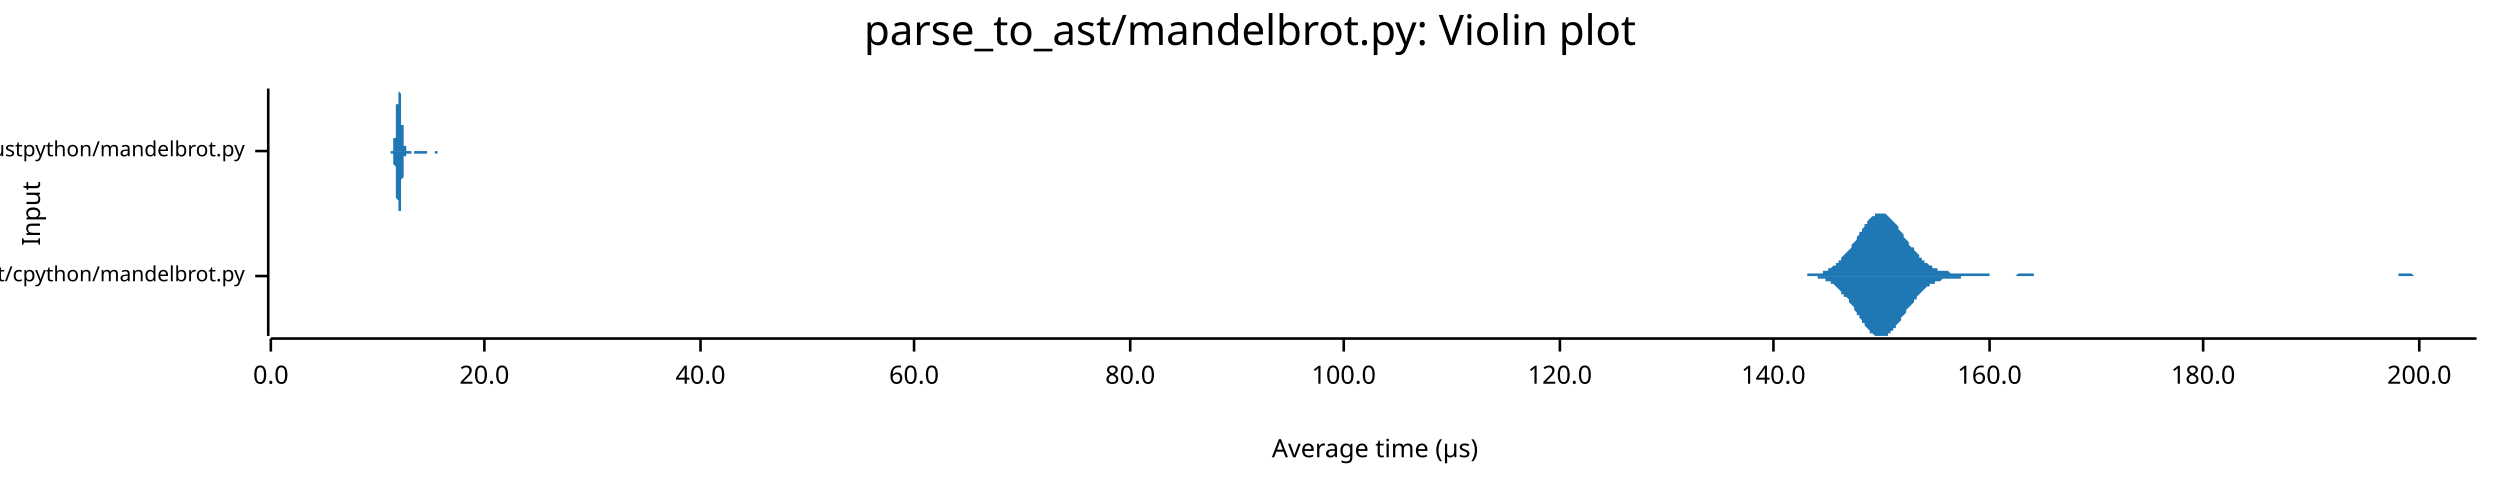
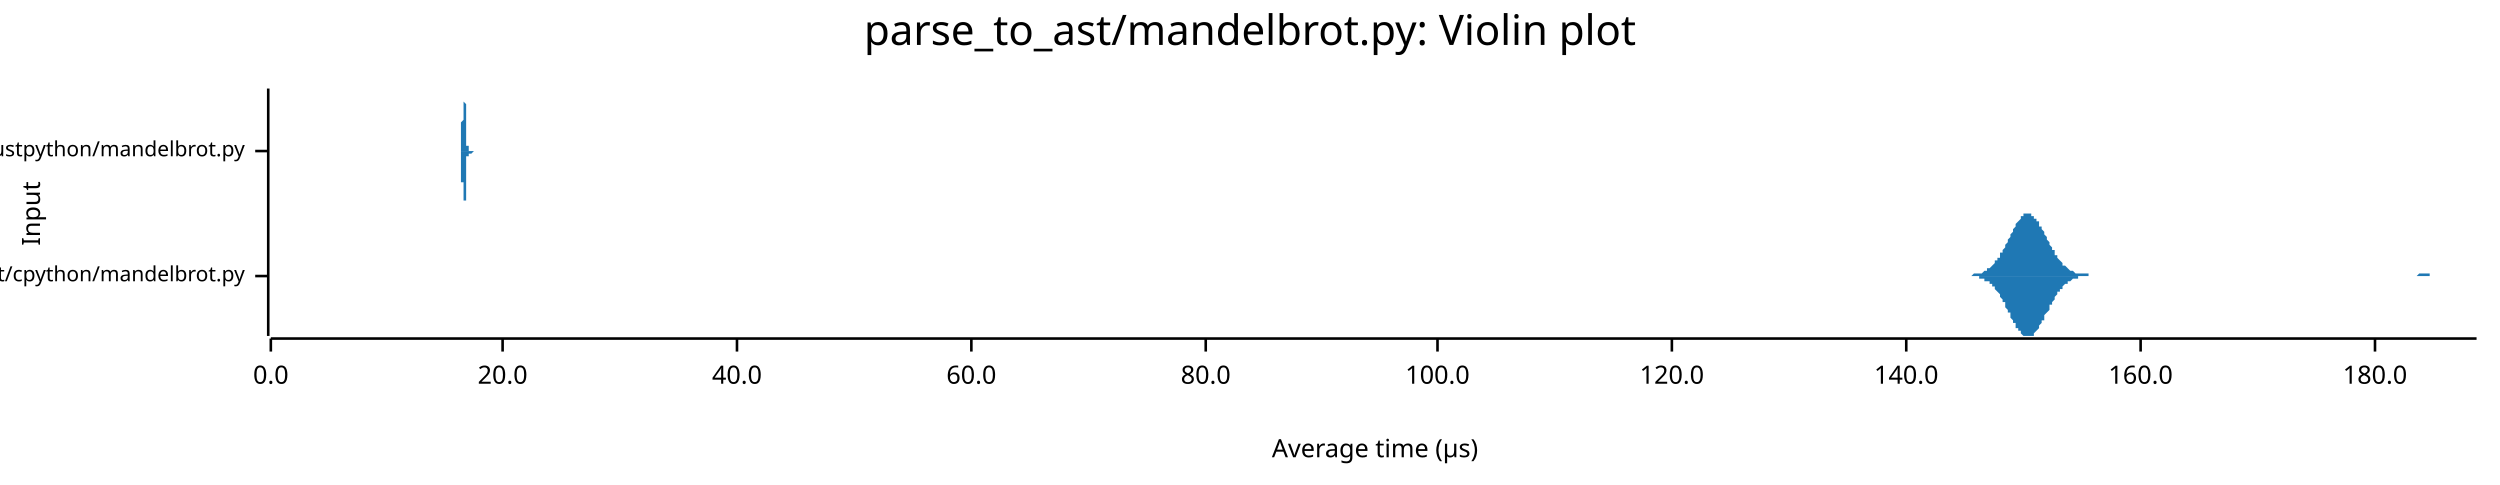
<svg xmlns="http://www.w3.org/2000/svg" width="960" height="186" viewBox="0 0 960 186">
  <text x="480" y="5" dy="0.76em" text-anchor="middle" font-family="sans-serif" font-size="16.129" opacity="1" fill="#000000">
parse_to_ast/mandelbrot.py: Violin plot
</text>
  <text x="8" y="82" dy="0.76em" text-anchor="middle" font-family="sans-serif" font-size="9.677" opacity="1" fill="#000000" transform="rotate(270, 8, 82)">
Input
</text>
  <text x="528" y="178" dy="-0.5ex" text-anchor="middle" font-family="sans-serif" font-size="9.677" opacity="1" fill="#000000">
Average time (µs)
</text>
  <polyline fill="none" opacity="1" stroke="#000000" stroke-width="1" points="103,34 103,129 " />
  <text x="94" y="106" dy="0.5ex" text-anchor="end" font-family="sans-serif" font-size="8.065" opacity="1" fill="#000000">
parse_to_ast/cpython/mandelbrot.py
</text>
  <polyline fill="none" opacity="1" stroke="#000000" stroke-width="1" points="98,106 103,106 " />
  <text x="94" y="58" dy="0.5ex" text-anchor="end" font-family="sans-serif" font-size="8.065" opacity="1" fill="#000000">
parse_to_ast/rustpython/mandelbrot.py
</text>
  <polyline fill="none" opacity="1" stroke="#000000" stroke-width="1" points="98,58 103,58 " />
  <polyline fill="none" opacity="1" stroke="#000000" stroke-width="1" points="104,130 951,130 " />
  <text x="104" y="140" dy="0.76em" text-anchor="middle" font-family="sans-serif" font-size="9.677" opacity="1" fill="#000000">
0.0
</text>
  <polyline fill="none" opacity="1" stroke="#000000" stroke-width="1" points="104,130 104,135 " />
-   <text x="186" y="140" dy="0.76em" text-anchor="middle" font-family="sans-serif" font-size="9.677" opacity="1" fill="#000000">
+   <text x="193" y="140" dy="0.76em" text-anchor="middle" font-family="sans-serif" font-size="9.677" opacity="1" fill="#000000">
20.0
</text>
-   <polyline fill="none" opacity="1" stroke="#000000" stroke-width="1" points="186,130 186,135 " />
-   <text x="269" y="140" dy="0.76em" text-anchor="middle" font-family="sans-serif" font-size="9.677" opacity="1" fill="#000000">
+   <polyline fill="none" opacity="1" stroke="#000000" stroke-width="1" points="193,130 193,135 " />
+   <text x="283" y="140" dy="0.76em" text-anchor="middle" font-family="sans-serif" font-size="9.677" opacity="1" fill="#000000">
40.0
</text>
-   <polyline fill="none" opacity="1" stroke="#000000" stroke-width="1" points="269,130 269,135 " />
-   <text x="351" y="140" dy="0.76em" text-anchor="middle" font-family="sans-serif" font-size="9.677" opacity="1" fill="#000000">
+   <polyline fill="none" opacity="1" stroke="#000000" stroke-width="1" points="283,130 283,135 " />
+   <text x="373" y="140" dy="0.76em" text-anchor="middle" font-family="sans-serif" font-size="9.677" opacity="1" fill="#000000">
60.0
</text>
-   <polyline fill="none" opacity="1" stroke="#000000" stroke-width="1" points="351,130 351,135 " />
-   <text x="434" y="140" dy="0.76em" text-anchor="middle" font-family="sans-serif" font-size="9.677" opacity="1" fill="#000000">
+   <polyline fill="none" opacity="1" stroke="#000000" stroke-width="1" points="373,130 373,135 " />
+   <text x="463" y="140" dy="0.76em" text-anchor="middle" font-family="sans-serif" font-size="9.677" opacity="1" fill="#000000">
80.0
</text>
-   <polyline fill="none" opacity="1" stroke="#000000" stroke-width="1" points="434,130 434,135 " />
-   <text x="516" y="140" dy="0.76em" text-anchor="middle" font-family="sans-serif" font-size="9.677" opacity="1" fill="#000000">
+   <polyline fill="none" opacity="1" stroke="#000000" stroke-width="1" points="463,130 463,135 " />
+   <text x="552" y="140" dy="0.76em" text-anchor="middle" font-family="sans-serif" font-size="9.677" opacity="1" fill="#000000">
100.0
</text>
-   <polyline fill="none" opacity="1" stroke="#000000" stroke-width="1" points="516,130 516,135 " />
-   <text x="599" y="140" dy="0.76em" text-anchor="middle" font-family="sans-serif" font-size="9.677" opacity="1" fill="#000000">
+   <polyline fill="none" opacity="1" stroke="#000000" stroke-width="1" points="552,130 552,135 " />
+   <text x="642" y="140" dy="0.76em" text-anchor="middle" font-family="sans-serif" font-size="9.677" opacity="1" fill="#000000">
120.0
</text>
-   <polyline fill="none" opacity="1" stroke="#000000" stroke-width="1" points="599,130 599,135 " />
-   <text x="681" y="140" dy="0.76em" text-anchor="middle" font-family="sans-serif" font-size="9.677" opacity="1" fill="#000000">
+   <polyline fill="none" opacity="1" stroke="#000000" stroke-width="1" points="642,130 642,135 " />
+   <text x="732" y="140" dy="0.76em" text-anchor="middle" font-family="sans-serif" font-size="9.677" opacity="1" fill="#000000">
140.0
</text>
-   <polyline fill="none" opacity="1" stroke="#000000" stroke-width="1" points="681,130 681,135 " />
-   <text x="764" y="140" dy="0.76em" text-anchor="middle" font-family="sans-serif" font-size="9.677" opacity="1" fill="#000000">
+   <polyline fill="none" opacity="1" stroke="#000000" stroke-width="1" points="732,130 732,135 " />
+   <text x="822" y="140" dy="0.76em" text-anchor="middle" font-family="sans-serif" font-size="9.677" opacity="1" fill="#000000">
160.0
</text>
-   <polyline fill="none" opacity="1" stroke="#000000" stroke-width="1" points="764,130 764,135 " />
-   <text x="846" y="140" dy="0.76em" text-anchor="middle" font-family="sans-serif" font-size="9.677" opacity="1" fill="#000000">
+   <polyline fill="none" opacity="1" stroke="#000000" stroke-width="1" points="822,130 822,135 " />
+   <text x="912" y="140" dy="0.76em" text-anchor="middle" font-family="sans-serif" font-size="9.677" opacity="1" fill="#000000">
180.0
</text>
-   <polyline fill="none" opacity="1" stroke="#000000" stroke-width="1" points="846,130 846,135 " />
-   <text x="929" y="140" dy="0.76em" text-anchor="middle" font-family="sans-serif" font-size="9.677" opacity="1" fill="#000000">
- 200.0
- </text>
-   <polyline fill="none" opacity="1" stroke="#000000" stroke-width="1" points="929,130 929,135 " />
-   <polygon opacity="1" fill="#1F78B4" points="691,106 691,106 692,106 692,106 693,106 693,106 694,106 694,105 695,105 695,105 696,105 697,105 697,105 698,105 698,105 699,105 699,105 700,105 700,104 701,104 701,104 702,104 702,103 703,103 703,103 704,102 704,102 705,102 705,101 706,101 706,100 707,100 707,99 708,98 708,98 709,97 710,96 710,96 711,95 711,94 712,93 712,93 713,92 713,91 714,90 714,89 715,89 715,88 716,87 716,86 717,86 717,85 718,84 718,84 719,83 719,83 720,83 720,82 721,82 721,82 722,82 723,82 723,82 724,82 724,82 725,83 725,83 726,84 726,84 727,85 727,85 728,86 728,86 729,87 729,88 730,89 730,89 731,90 731,91 732,92 732,92 733,93 733,94 734,95 735,95 735,96 736,97 736,97 737,98 737,99 738,99 738,100 739,100 739,101 740,101 740,101 741,102 741,102 742,102 742,103 743,103 743,103 744,103 744,104 745,104 745,104 746,104 746,104 747,104 748,104 748,104 749,105 749,105 750,105 750,105 751,105 751,105 752,105 752,105 753,105 753,105 754,105 754,105 755,105 755,105 756,105 756,105 757,105 757,105 758,105 758,105 759,105 759,105 760,105 761,105 761,105 762,105 762,105 763,105 763,105 764,105 764,106 765,106 765,106 766,106 766,106 767,106 767,106 768,106 768,106 769,106 769,106 770,106 770,106 771,106 771,106 772,106 773,106 773,106 774,106 774,106 775,105 775,105 776,105 776,105 777,105 777,105 778,105 778,105 779,105 779,105 780,105 780,105 781,105 781,106 782,106 782,106 783,106 783,106 784,106 784,106 785,106 786,106 786,106 787,106 787,106 788,106 788,106 789,106 789,106 790,106 790,106 791,106 791,106 792,106 792,106 793,106 793,106 794,106 794,106 795,106 795,106 796,106 796,106 797,106 797,106 798,106 799,106 799,106 800,106 800,106 801,106 801,106 802,106 802,106 803,106 803,106 804,106 804,106 805,106 805,106 806,106 806,106 807,106 807,106 808,106 808,106 809,106 809,106 810,106 810,106 811,106 812,106 812,106 813,106 813,106 814,106 814,106 815,106 815,106 816,106 816,106 817,106 817,106 818,106 818,106 819,106 819,106 820,106 820,106 821,106 821,106 822,106 822,106 823,106 824,106 824,106 825,106 825,106 826,106 826,106 827,106 827,106 828,106 828,106 829,106 829,106 830,106 830,106 831,106 831,106 832,106 832,106 833,106 833,106 834,106 834,106 835,106 835,106 836,106 837,106 837,106 838,106 838,106 839,106 839,106 840,106 840,106 841,106 841,106 842,106 842,106 843,106 843,106 844,106 844,106 845,106 845,106 846,106 846,106 847,106 847,106 848,106 848,106 849,106 850,106 850,106 851,106 851,106 852,106 852,106 853,106 853,106 854,106 854,106 855,106 855,106 856,106 856,106 857,106 857,106 858,106 858,106 859,106 859,106 860,106 860,106 861,106 862,106 862,106 863,106 863,106 864,106 864,106 865,106 865,106 866,106 866,106 867,106 867,106 868,106 868,106 869,106 869,106 870,106 870,106 871,106 871,106 872,106 872,106 873,106 873,106 874,106 875,106 875,106 876,106 876,106 877,106 877,106 878,106 878,106 879,106 879,106 880,106 880,106 881,106 881,106 882,106 882,106 883,106 883,106 884,106 884,106 885,106 885,106 886,106 886,106 887,106 888,106 888,106 889,106 889,106 890,106 890,106 891,106 891,106 892,106 892,106 893,106 893,106 894,106 894,106 895,106 895,106 896,106 896,106 897,106 897,106 898,106 898,106 899,106 899,106 900,106 901,106 901,106 902,106 902,106 903,106 903,106 904,106 904,106 905,106 905,106 906,106 906,106 907,106 907,106 908,106 908,106 909,106 909,106 910,106 910,106 911,106 911,106 912,106 913,106 913,106 914,106 914,106 915,106 915,106 916,106 916,106 917,106 917,106 918,106 918,106 919,106 919,106 920,106 920,106 921,106 921,105 922,105 922,105 923,105 923,105 924,105 924,105 925,105 926,105 926,105 927,106 927,106 928,106 928,106 929,106 929,106 930,106 930,106 931,106 931,106 932,106 932,106 933,106 933,106 934,106 934,106 935,106 935,106 936,106 936,106 937,106 937,106 938,106 939,106 939,106 940,106 940,106 941,106 941,106 942,106 942,106 943,106 943,106 944,106 944,106 945,106 945,106 946,106 946,106 947,106 947,106 948,106 948,106 949,106 949,106 950,106 951,106 951,106 691,106 " />
-   <polygon opacity="1" fill="#1F78B4" points="691,106 691,106 692,106 692,106 693,106 693,106 694,106 694,106 695,106 695,106 696,106 697,106 697,106 698,106 698,107 699,107 699,107 700,107 700,107 701,107 701,108 702,108 702,108 703,108 703,109 704,109 704,109 705,110 705,110 706,111 706,111 707,112 707,113 708,113 708,114 709,114 710,115 710,116 711,117 711,117 712,118 712,119 713,120 713,121 714,121 714,122 715,123 715,124 716,124 716,125 717,126 717,126 718,127 718,128 719,128 719,128 720,129 720,129 721,129 721,129 722,129 723,129 723,129 724,129 724,129 725,129 725,128 726,128 726,127 727,127 727,126 728,126 728,125 729,124 729,124 730,123 730,122 731,121 731,121 732,120 732,119 733,118 733,118 734,117 735,116 735,115 736,115 736,114 737,113 737,113 738,112 738,112 739,111 739,111 740,110 740,110 741,110 741,109 742,109 742,109 743,109 743,108 744,108 744,108 745,108 745,108 746,107 746,107 747,107 748,107 748,107 749,107 749,107 750,107 750,107 751,107 751,107 752,107 752,107 753,107 753,106 754,106 754,106 755,106 755,106 756,106 756,106 757,106 757,106 758,106 758,106 759,106 759,106 760,106 761,106 761,106 762,106 762,106 763,106 763,106 764,106 764,106 765,106 765,106 766,106 766,106 767,106 767,106 768,106 768,106 769,106 769,106 770,106 770,106 771,106 771,106 772,106 773,106 773,106 774,106 774,106 775,106 775,106 776,106 776,106 777,106 777,106 778,106 778,106 779,106 779,106 780,106 780,106 781,106 781,106 782,106 782,106 783,106 783,106 784,106 784,106 785,106 786,106 786,106 787,106 787,106 788,106 788,106 789,106 789,106 790,106 790,106 791,106 791,106 792,106 792,106 793,106 793,106 794,106 794,106 795,106 795,106 796,106 796,106 797,106 797,106 798,106 799,106 799,106 800,106 800,106 801,106 801,106 802,106 802,106 803,106 803,106 804,106 804,106 805,106 805,106 806,106 806,106 807,106 807,106 808,106 808,106 809,106 809,106 810,106 810,106 811,106 812,106 812,106 813,106 813,106 814,106 814,106 815,106 815,106 816,106 816,106 817,106 817,106 818,106 818,106 819,106 819,106 820,106 820,106 821,106 821,106 822,106 822,106 823,106 824,106 824,106 825,106 825,106 826,106 826,106 827,106 827,106 828,106 828,106 829,106 829,106 830,106 830,106 831,106 831,106 832,106 832,106 833,106 833,106 834,106 834,106 835,106 835,106 836,106 837,106 837,106 838,106 838,106 839,106 839,106 840,106 840,106 841,106 841,106 842,106 842,106 843,106 843,106 844,106 844,106 845,106 845,106 846,106 846,106 847,106 847,106 848,106 848,106 849,106 850,106 850,106 851,106 851,106 852,106 852,106 853,106 853,106 854,106 854,106 855,106 855,106 856,106 856,106 857,106 857,106 858,106 858,106 859,106 859,106 860,106 860,106 861,106 862,106 862,106 863,106 863,106 864,106 864,106 865,106 865,106 866,106 866,106 867,106 867,106 868,106 868,106 869,106 869,106 870,106 870,106 871,106 871,106 872,106 872,106 873,106 873,106 874,106 875,106 875,106 876,106 876,106 877,106 877,106 878,106 878,106 879,106 879,106 880,106 880,106 881,106 881,106 882,106 882,106 883,106 883,106 884,106 884,106 885,106 885,106 886,106 886,106 887,106 888,106 888,106 889,106 889,106 890,106 890,106 891,106 891,106 892,106 892,106 893,106 893,106 894,106 894,106 895,106 895,106 896,106 896,106 897,106 897,106 898,106 898,106 899,106 899,106 900,106 901,106 901,106 902,106 902,106 903,106 903,106 904,106 904,106 905,106 905,106 906,106 906,106 907,106 907,106 908,106 908,106 909,106 909,106 910,106 910,106 911,106 911,106 912,106 913,106 913,106 914,106 914,106 915,106 915,106 916,106 916,106 917,106 917,106 918,106 918,106 919,106 919,106 920,106 920,106 921,106 921,106 922,106 922,106 923,106 923,106 924,106 924,106 925,106 926,106 926,106 927,106 927,106 928,106 928,106 929,106 929,106 930,106 930,106 931,106 931,106 932,106 932,106 933,106 933,106 934,106 934,106 935,106 935,106 936,106 936,106 937,106 937,106 938,106 939,106 939,106 940,106 940,106 941,106 941,106 942,106 942,106 943,106 943,106 944,106 944,106 945,106 945,106 946,106 946,106 947,106 947,106 948,106 948,106 949,106 949,106 950,106 951,106 951,106 691,106 " />
-   <polygon opacity="1" fill="#1F78B4" points="150,58 150,58 150,58 150,58 150,58 150,58 150,58 150,58 150,58 150,58 150,58 150,58 150,58 151,58 151,58 151,58 151,58 151,57 151,57 151,57 151,57 151,57 151,57 151,57 151,57 151,56 151,56 151,56 151,56 151,56 151,55 151,55 151,55 151,55 151,54 151,54 151,54 151,53 152,53 152,52 152,52 152,51 152,51 152,51 152,50 152,50 152,49 152,48 152,48 152,47 152,47 152,46 152,46 152,45 152,44 152,44 152,43 152,43 152,42 152,41 152,41 152,40 153,40 153,39 153,39 153,38 153,38 153,37 153,37 153,36 153,36 153,36 153,35 153,35 153,35 153,35 153,35 153,35 153,35 153,34 153,35 153,35 153,35 153,35 153,35 153,35 154,36 154,36 154,36 154,37 154,37 154,37 154,38 154,38 154,39 154,39 154,40 154,40 154,41 154,42 154,42 154,43 154,43 154,44 154,45 154,45 154,46 154,46 154,47 154,47 154,48 155,48 155,49 155,49 155,50 155,50 155,51 155,51 155,52 155,52 155,52 155,53 155,53 155,53 155,54 155,54 155,54 155,55 155,55 155,55 155,55 155,55 155,56 155,56 155,56 156,56 156,56 156,56 156,57 156,57 156,57 156,57 156,57 156,57 156,57 156,57 156,57 156,57 156,57 156,57 156,57 156,57 156,57 156,57 156,57 156,57 156,58 156,58 156,58 157,58 157,58 157,58 157,58 157,58 157,58 157,58 157,58 157,58 157,58 157,58 157,58 157,58 157,58 157,58 157,58 157,58 157,58 157,58 157,58 157,58 157,58 157,58 157,58 157,58 158,58 158,58 158,58 158,58 158,58 158,58 158,58 158,58 158,58 158,58 158,58 158,58 158,58 158,58 158,58 158,58 158,58 158,58 158,58 158,58 158,58 158,58 158,58 158,58 159,58 159,58 159,58 159,58 159,58 159,58 159,58 159,58 159,58 159,58 159,58 159,58 159,58 159,58 159,58 159,58 159,58 159,58 159,58 159,58 159,58 159,58 159,58 159,58 160,58 160,58 160,58 160,58 160,58 160,58 160,58 160,58 160,58 160,58 160,58 160,58 160,58 160,58 160,58 160,58 160,58 160,58 160,58 160,58 160,58 160,58 160,58 160,58 160,58 161,58 161,58 161,58 161,58 161,58 161,58 161,58 161,58 161,58 161,58 161,58 161,58 161,58 161,58 161,58 161,58 161,58 161,58 161,58 161,58 161,58 161,58 161,58 161,58 162,58 162,58 162,58 162,58 162,58 162,58 162,58 162,58 162,58 162,58 162,58 162,58 162,58 162,58 162,58 162,58 162,58 162,58 162,58 162,58 162,58 162,58 162,58 162,58 163,58 163,58 163,58 163,58 163,58 163,58 163,58 163,58 163,58 163,58 163,58 163,58 163,58 163,58 163,58 163,58 163,58 163,58 163,58 163,58 163,58 163,58 163,58 163,58 163,58 164,58 164,58 164,58 164,58 164,58 164,58 164,58 164,58 164,58 164,58 164,58 164,58 164,58 164,58 164,58 164,58 164,58 164,58 164,58 164,58 164,58 164,58 164,58 164,58 165,58 165,58 165,58 165,58 165,58 165,58 165,58 165,58 165,58 165,58 165,58 165,58 165,58 165,58 165,58 165,58 165,58 165,58 165,58 165,58 165,58 165,58 165,58 165,58 166,58 166,58 166,58 166,58 166,58 166,58 166,58 166,58 166,58 166,58 166,58 166,58 166,58 166,58 166,58 166,58 166,58 166,58 166,58 166,58 166,58 166,58 166,58 166,58 166,58 167,58 167,58 167,58 167,58 167,58 167,58 167,58 167,58 167,58 167,58 167,58 167,58 167,58 167,58 167,58 167,58 167,58 167,58 167,58 167,58 167,58 167,58 167,58 167,58 168,58 168,58 168,58 168,58 168,58 168,58 168,58 168,58 168,58 168,58 168,58 168,58 168,58 168,58 168,58 168,58 168,58 168,58 168,58 168,58 168,58 168,58 168,58 168,58 169,58 169,58 169,58 169,58 169,58 169,58 169,58 169,58 169,58 169,58 169,58 169,58 169,58 169,58 169,58 169,58 169,58 169,58 169,58 169,58 169,58 169,58 169,58 169,58 169,58 170,58 170,58 170,58 170,58 170,58 170,58 170,58 170,58 170,58 170,58 170,58 170,58 170,58 170,58 170,58 170,58 170,58 170,58 170,58 170,58 170,58 170,58 170,58 170,58 170,58 150,58 " />
-   <polygon opacity="1" fill="#1F78B4" points="150,58 150,58 150,58 150,58 150,58 150,58 150,58 150,58 150,59 150,59 150,59 150,59 150,59 151,59 151,59 151,59 151,59 151,59 151,59 151,59 151,59 151,59 151,60 151,60 151,60 151,60 151,60 151,60 151,61 151,61 151,61 151,61 151,62 151,62 151,62 151,63 151,63 151,63 152,64 152,64 152,65 152,65 152,65 152,66 152,66 152,67 152,68 152,68 152,69 152,69 152,70 152,70 152,71 152,72 152,72 152,73 152,73 152,74 152,75 152,75 152,76 152,76 153,77 153,77 153,78 153,78 153,79 153,79 153,80 153,80 153,81 153,81 153,81 153,81 153,82 153,82 153,82 153,82 153,82 153,82 153,82 153,82 153,82 153,82 153,81 153,81 154,81 154,81 154,80 154,80 154,79 154,79 154,79 154,78 154,78 154,77 154,77 154,76 154,75 154,75 154,74 154,74 154,73 154,73 154,72 154,71 154,71 154,70 154,70 154,69 154,69 155,68 155,68 155,67 155,67 155,66 155,66 155,65 155,65 155,64 155,64 155,64 155,63 155,63 155,63 155,62 155,62 155,62 155,62 155,61 155,61 155,61 155,61 155,61 155,60 156,60 156,60 156,60 156,60 156,60 156,60 156,60 156,60 156,60 156,59 156,59 156,59 156,59 156,59 156,59 156,59 156,59 156,59 156,59 156,59 156,59 156,59 156,59 156,59 157,59 157,59 157,59 157,59 157,59 157,59 157,59 157,59 157,59 157,59 157,59 157,59 157,59 157,59 157,59 157,59 157,59 157,59 157,59 157,59 157,59 157,59 157,59 157,59 157,59 158,59 158,59 158,59 158,59 158,59 158,59 158,59 158,59 158,59 158,59 158,59 158,58 158,58 158,58 158,58 158,58 158,58 158,58 158,58 158,58 158,58 158,58 158,58 158,58 159,58 159,58 159,58 159,58 159,58 159,58 159,58 159,58 159,59 159,59 159,59 159,59 159,59 159,59 159,59 159,59 159,59 159,59 159,59 159,59 159,59 159,59 159,59 159,59 160,59 160,59 160,59 160,59 160,59 160,59 160,59 160,59 160,59 160,59 160,59 160,59 160,59 160,59 160,59 160,59 160,59 160,59 160,59 160,59 160,59 160,59 160,59 160,59 160,59 161,59 161,59 161,59 161,59 161,59 161,59 161,59 161,59 161,59 161,59 161,59 161,59 161,59 161,59 161,59 161,59 161,59 161,59 161,59 161,59 161,59 161,59 161,59 161,59 162,59 162,59 162,59 162,59 162,59 162,59 162,59 162,59 162,59 162,59 162,59 162,59 162,59 162,59 162,59 162,59 162,59 162,59 162,59 162,59 162,59 162,59 162,59 162,59 163,59 163,59 163,59 163,59 163,59 163,59 163,59 163,59 163,59 163,59 163,59 163,59 163,59 163,59 163,59 163,59 163,59 163,59 163,59 163,59 163,59 163,59 163,59 163,59 163,59 164,59 164,59 164,59 164,59 164,59 164,59 164,59 164,59 164,59 164,59 164,59 164,58 164,58 164,58 164,58 164,58 164,58 164,58 164,58 164,58 164,58 164,58 164,58 164,58 165,58 165,58 165,58 165,58 165,58 165,58 165,58 165,58 165,58 165,58 165,58 165,58 165,58 165,58 165,58 165,58 165,58 165,58 165,58 165,58 165,58 165,58 165,58 165,58 166,58 166,58 166,58 166,58 166,58 166,58 166,58 166,58 166,58 166,58 166,58 166,58 166,58 166,58 166,58 166,58 166,58 166,58 166,58 166,58 166,58 166,58 166,58 166,58 166,58 167,58 167,58 167,58 167,58 167,58 167,58 167,58 167,58 167,58 167,58 167,58 167,58 167,58 167,58 167,58 167,58 167,58 167,58 167,58 167,59 167,59 167,59 167,59 167,59 168,59 168,59 168,59 168,59 168,59 168,59 168,59 168,59 168,59 168,59 168,59 168,59 168,58 168,58 168,58 168,58 168,58 168,58 168,58 168,58 168,58 168,58 168,58 168,58 169,58 169,58 169,58 169,58 169,58 169,58 169,58 169,58 169,58 169,58 169,58 169,58 169,58 169,58 169,58 169,58 169,58 169,58 169,58 169,58 169,58 169,58 169,58 169,58 169,58 170,58 170,58 170,58 170,58 170,58 170,58 170,58 170,58 170,58 170,58 170,58 170,58 170,58 170,58 170,58 170,58 170,58 170,58 170,58 170,58 170,58 170,58 170,58 170,58 170,58 150,58 " />
+   <polyline fill="none" opacity="1" stroke="#000000" stroke-width="1" points="912,130 912,135 " />
+   <polygon opacity="1" fill="#1F78B4" points="754,106 754,106 755,106 755,106 755,106 756,106 756,106 757,106 757,106 757,106 758,105 758,105 759,105 759,105 759,105 760,105 760,105 761,105 761,105 761,105 762,104 762,104 762,104 763,104 763,103 764,103 764,103 764,103 765,102 765,102 766,101 766,101 766,100 767,100 767,99 768,99 768,98 768,97 769,97 769,96 770,95 770,94 770,94 771,93 771,92 772,91 772,90 772,90 773,89 773,88 774,87 774,87 774,86 775,85 775,85 776,84 776,84 776,83 777,83 777,82 777,82 778,82 778,82 779,82 779,82 779,82 780,82 780,83 781,83 781,83 781,84 782,84 782,85 783,85 783,86 783,87 784,87 784,88 785,89 785,90 785,90 786,91 786,92 787,93 787,93 787,94 788,95 788,96 789,96 789,97 789,98 790,98 790,99 790,99 791,100 791,100 792,101 792,101 792,102 793,102 793,102 794,103 794,103 794,103 795,104 795,104 796,104 796,104 796,104 797,105 797,105 798,105 798,105 798,105 799,105 799,105 800,105 800,105 800,105 801,105 801,105 802,105 802,106 802,106 803,106 803,106 803,106 804,106 804,106 805,106 805,106 805,106 806,106 806,106 807,106 807,106 807,106 808,106 808,106 809,106 809,106 809,106 810,106 810,106 811,106 811,106 811,106 812,106 812,106 813,106 813,106 813,106 814,106 814,106 815,106 815,106 815,106 816,106 816,106 816,106 817,106 817,106 818,106 818,106 818,106 819,106 819,106 820,106 820,106 820,106 821,106 821,106 822,106 822,106 822,106 823,106 823,106 824,106 824,106 824,106 825,106 825,106 826,106 826,106 826,106 827,106 827,106 828,106 828,106 828,106 829,106 829,106 829,106 830,106 830,106 831,106 831,106 831,106 832,106 832,106 833,106 833,106 833,106 834,106 834,106 835,106 835,106 835,106 836,106 836,106 837,106 837,106 837,106 838,106 838,106 839,106 839,106 839,106 840,106 840,106 841,106 841,106 841,106 842,106 842,106 843,106 843,106 843,106 844,106 844,106 844,106 845,106 845,106 846,106 846,106 846,106 847,106 847,106 848,106 848,106 848,106 849,106 849,106 850,106 850,106 850,106 851,106 851,106 852,106 852,106 852,106 853,106 853,106 854,106 854,106 854,106 855,106 855,106 856,106 856,106 856,106 857,106 857,106 857,106 858,106 858,106 859,106 859,106 859,106 860,106 860,106 861,106 861,106 861,106 862,106 862,106 863,106 863,106 863,106 864,106 864,106 865,106 865,106 865,106 866,106 866,106 867,106 867,106 867,106 868,106 868,106 869,106 869,106 869,106 870,106 870,106 870,106 871,106 871,106 872,106 872,106 872,106 873,106 873,106 874,106 874,106 874,106 875,106 875,106 876,106 876,106 876,106 877,106 877,106 878,106 878,106 878,106 879,106 879,106 880,106 880,106 880,106 881,106 881,106 882,106 882,106 882,106 883,106 883,106 883,106 884,106 884,106 885,106 885,106 885,106 886,106 886,106 887,106 887,106 887,106 888,106 888,106 889,106 889,106 889,106 890,106 890,106 891,106 891,106 891,106 892,106 892,106 893,106 893,106 893,106 894,106 894,106 895,106 895,106 895,106 896,106 896,106 897,106 897,106 897,106 898,106 898,106 898,106 899,106 899,106 900,106 900,106 900,106 901,106 901,106 902,106 902,106 902,106 903,106 903,106 904,106 904,106 904,106 905,106 905,106 906,106 906,106 906,106 907,106 907,106 908,106 908,106 908,106 909,106 909,106 910,106 910,106 910,106 911,106 911,106 911,106 912,106 912,106 913,106 913,106 913,106 914,106 914,106 915,106 915,106 915,106 916,106 916,106 917,106 917,106 917,106 918,106 918,106 919,106 919,106 919,106 920,106 920,106 921,106 921,106 921,106 922,106 922,106 923,106 923,106 923,106 924,106 924,106 924,106 925,106 925,106 926,106 926,106 926,106 927,106 927,106 928,106 928,106 928,106 929,105 929,105 930,105 930,105 930,105 931,105 931,105 932,105 932,105 932,105 933,105 933,106 934,106 934,106 934,106 935,106 935,106 936,106 936,106 936,106 937,106 937,106 937,106 938,106 938,106 939,106 939,106 939,106 940,106 940,106 941,106 941,106 941,106 942,106 942,106 943,106 943,106 943,106 944,106 944,106 945,106 945,106 945,106 946,106 946,106 947,106 947,106 947,106 948,106 948,106 949,106 949,106 949,106 950,106 950,106 951,106 951,106 754,106 " />
+   <polygon opacity="1" fill="#1F78B4" points="754,106 754,106 755,106 755,106 755,106 756,106 756,106 757,106 757,106 757,106 758,106 758,106 759,106 759,106 759,106 760,106 760,107 761,107 761,107 761,107 762,107 762,107 762,108 763,108 763,108 764,108 764,109 764,109 765,109 765,110 766,110 766,111 766,111 767,112 767,112 768,113 768,114 768,114 769,115 769,116 770,116 770,117 770,118 771,119 771,120 772,120 772,121 772,122 773,123 773,124 774,124 774,125 774,126 775,126 775,127 776,127 776,128 776,128 777,129 777,129 777,129 778,129 778,129 779,129 779,129 779,129 780,129 780,129 781,129 781,128 781,128 782,127 782,127 783,126 783,125 783,125 784,124 784,123 785,123 785,122 785,121 786,120 786,120 787,119 787,118 787,117 788,117 788,116 789,115 789,115 789,114 790,113 790,113 790,112 791,112 791,111 792,111 792,110 792,110 793,109 793,109 794,109 794,108 794,108 795,108 795,108 796,107 796,107 796,107 797,107 797,107 798,107 798,107 798,106 799,106 799,106 800,106 800,106 800,106 801,106 801,106 802,106 802,106 802,106 803,106 803,106 803,106 804,106 804,106 805,106 805,106 805,106 806,106 806,106 807,106 807,106 807,106 808,106 808,106 809,106 809,106 809,106 810,106 810,106 811,106 811,106 811,106 812,106 812,106 813,106 813,106 813,106 814,106 814,106 815,106 815,106 815,106 816,106 816,106 816,106 817,106 817,106 818,106 818,106 818,106 819,106 819,106 820,106 820,106 820,106 821,106 821,106 822,106 822,106 822,106 823,106 823,106 824,106 824,106 824,106 825,106 825,106 826,106 826,106 826,106 827,106 827,106 828,106 828,106 828,106 829,106 829,106 829,106 830,106 830,106 831,106 831,106 831,106 832,106 832,106 833,106 833,106 833,106 834,106 834,106 835,106 835,106 835,106 836,106 836,106 837,106 837,106 837,106 838,106 838,106 839,106 839,106 839,106 840,106 840,106 841,106 841,106 841,106 842,106 842,106 843,106 843,106 843,106 844,106 844,106 844,106 845,106 845,106 846,106 846,106 846,106 847,106 847,106 848,106 848,106 848,106 849,106 849,106 850,106 850,106 850,106 851,106 851,106 852,106 852,106 852,106 853,106 853,106 854,106 854,106 854,106 855,106 855,106 856,106 856,106 856,106 857,106 857,106 857,106 858,106 858,106 859,106 859,106 859,106 860,106 860,106 861,106 861,106 861,106 862,106 862,106 863,106 863,106 863,106 864,106 864,106 865,106 865,106 865,106 866,106 866,106 867,106 867,106 867,106 868,106 868,106 869,106 869,106 869,106 870,106 870,106 870,106 871,106 871,106 872,106 872,106 872,106 873,106 873,106 874,106 874,106 874,106 875,106 875,106 876,106 876,106 876,106 877,106 877,106 878,106 878,106 878,106 879,106 879,106 880,106 880,106 880,106 881,106 881,106 882,106 882,106 882,106 883,106 883,106 883,106 884,106 884,106 885,106 885,106 885,106 886,106 886,106 887,106 887,106 887,106 888,106 888,106 889,106 889,106 889,106 890,106 890,106 891,106 891,106 891,106 892,106 892,106 893,106 893,106 893,106 894,106 894,106 895,106 895,106 895,106 896,106 896,106 897,106 897,106 897,106 898,106 898,106 898,106 899,106 899,106 900,106 900,106 900,106 901,106 901,106 902,106 902,106 902,106 903,106 903,106 904,106 904,106 904,106 905,106 905,106 906,106 906,106 906,106 907,106 907,106 908,106 908,106 908,106 909,106 909,106 910,106 910,106 910,106 911,106 911,106 911,106 912,106 912,106 913,106 913,106 913,106 914,106 914,106 915,106 915,106 915,106 916,106 916,106 917,106 917,106 917,106 918,106 918,106 919,106 919,106 919,106 920,106 920,106 921,106 921,106 921,106 922,106 922,106 923,106 923,106 923,106 924,106 924,106 924,106 925,106 925,106 926,106 926,106 926,106 927,106 927,106 928,106 928,106 928,106 929,106 929,106 930,106 930,106 930,106 931,106 931,106 932,106 932,106 932,106 933,106 933,106 934,106 934,106 934,106 935,106 935,106 936,106 936,106 936,106 937,106 937,106 937,106 938,106 938,106 939,106 939,106 939,106 940,106 940,106 941,106 941,106 941,106 942,106 942,106 943,106 943,106 943,106 944,106 944,106 945,106 945,106 945,106 946,106 946,106 947,106 947,106 947,106 948,106 948,106 949,106 949,106 949,106 950,106 950,106 951,106 951,106 754,106 " />
+   <polygon opacity="1" fill="#1F78B4" points="176,58 176,58 176,58 176,58 176,58 176,58 176,58 176,58 176,58 176,58 176,58 176,58 176,58 176,58 176,58 177,58 177,58 177,58 177,58 177,58 177,58 177,58 177,58 177,58 177,57 177,57 177,57 177,57 177,57 177,57 177,57 177,56 177,56 177,56 177,56 177,55 177,55 177,55 177,54 177,54 177,53 177,53 177,52 177,52 177,51 177,51 177,50 177,50 177,49 177,48 177,48 177,47 178,46 178,45 178,45 178,44 178,43 178,42 178,42 178,41 178,40 178,40 178,39 178,38 178,38 178,37 178,37 178,36 178,36 178,35 178,35 178,35 178,35 178,35 178,35 178,34 178,35 178,35 178,35 178,35 178,35 178,36 178,36 178,37 178,37 178,38 178,38 178,39 178,39 179,40 179,41 179,41 179,42 179,43 179,43 179,44 179,45 179,45 179,46 179,47 179,47 179,48 179,49 179,49 179,50 179,50 179,51 179,51 179,52 179,52 179,53 179,53 179,53 179,54 179,54 179,54 179,55 179,55 179,55 179,55 179,56 179,56 179,56 179,56 179,56 179,56 180,56 180,57 180,57 180,57 180,57 180,57 180,57 180,57 180,57 180,57 180,57 180,57 180,57 180,57 180,57 180,57 180,57 180,57 180,57 180,57 180,57 180,57 180,57 180,57 180,57 180,57 180,58 180,58 180,58 180,58 180,58 180,58 180,58 180,58 180,58 180,58 180,58 181,58 181,58 181,58 181,58 181,58 181,58 181,58 181,58 181,58 181,58 181,58 181,58 181,58 181,58 181,58 181,58 181,58 181,58 181,58 181,58 181,58 181,58 181,58 181,58 181,58 181,58 181,58 181,58 181,58 181,58 181,58 181,58 181,58 181,58 181,58 181,58 181,58 182,58 182,58 182,58 182,58 182,58 182,58 182,58 182,58 182,58 182,58 182,58 182,58 182,58 182,58 182,58 182,58 182,58 182,58 182,58 182,58 182,58 182,58 182,58 182,58 182,58 182,58 182,58 182,58 182,58 182,58 182,58 182,58 182,58 182,58 182,58 182,58 182,58 183,58 183,58 183,58 183,58 183,58 183,58 183,58 183,58 183,58 183,58 183,58 183,58 183,58 183,58 183,58 183,58 183,58 183,58 183,58 183,58 183,58 183,58 183,58 183,58 183,58 183,58 183,58 183,58 183,58 183,58 183,58 183,58 183,58 183,58 183,58 183,58 183,58 183,58 184,58 184,58 184,58 184,58 184,58 184,58 184,58 184,58 184,58 184,58 184,58 184,58 184,58 184,58 184,58 184,58 184,58 184,58 184,58 184,58 184,58 184,58 184,58 184,58 184,58 184,58 184,58 184,58 184,58 184,58 184,58 184,58 184,58 184,58 184,58 184,58 184,58 185,58 185,58 185,58 185,58 185,58 185,58 185,58 185,58 185,58 185,58 185,58 185,58 185,58 185,58 185,58 185,58 185,58 185,58 185,58 185,58 185,58 185,58 185,58 185,58 185,58 185,58 185,58 185,58 185,58 185,58 185,58 185,58 185,58 185,58 185,58 185,58 185,58 186,58 186,58 186,58 186,58 186,58 186,58 186,58 186,58 186,58 186,58 186,58 186,58 186,58 186,58 186,58 186,58 186,58 186,58 186,58 186,58 186,58 186,58 186,58 186,58 186,58 186,58 186,58 186,58 186,58 186,58 186,58 186,58 186,58 186,58 186,58 186,58 186,58 187,58 187,58 187,58 187,58 187,58 187,58 187,58 187,58 187,58 187,58 187,58 187,58 187,58 187,58 187,58 187,58 187,58 187,58 187,58 187,58 187,58 187,58 187,58 187,58 187,58 187,58 187,58 187,58 187,58 187,58 187,58 187,58 187,58 187,58 187,58 187,58 187,58 188,58 188,58 188,58 188,58 188,58 188,58 188,58 188,58 188,58 188,58 188,58 188,58 188,58 188,58 188,58 188,58 188,58 188,58 188,58 188,58 188,58 188,58 188,58 188,58 188,58 188,58 188,58 188,58 188,58 188,58 188,58 188,58 188,58 188,58 188,58 188,58 188,58 189,58 189,58 189,58 189,58 189,58 189,58 189,58 189,58 189,58 189,58 189,58 189,58 189,58 189,58 189,58 189,58 189,58 189,58 189,58 189,58 189,58 189,58 189,58 189,58 189,58 189,58 189,58 189,58 189,58 189,58 189,58 189,58 189,58 189,58 189,58 189,58 189,58 190,58 190,58 190,58 190,58 176,58 " />
+   <polygon opacity="1" fill="#1F78B4" points="176,58 176,58 176,58 176,58 176,58 176,58 176,58 176,58 176,58 176,58 176,58 176,58 176,58 176,58 176,58 177,58 177,59 177,59 177,59 177,59 177,59 177,59 177,59 177,59 177,59 177,59 177,59 177,59 177,60 177,60 177,60 177,60 177,60 177,61 177,61 177,61 177,62 177,62 177,62 177,63 177,63 177,64 177,64 177,65 177,65 177,66 177,66 177,67 177,68 177,68 177,69 177,70 178,70 178,71 178,72 178,73 178,73 178,74 178,75 178,75 178,76 178,77 178,78 178,78 178,79 178,79 178,80 178,80 178,81 178,81 178,81 178,82 178,82 178,82 178,82 178,82 178,82 178,82 178,82 178,81 178,81 178,81 178,80 178,80 178,79 178,79 178,78 178,78 178,77 179,77 179,76 179,75 179,75 179,74 179,73 179,72 179,72 179,71 179,70 179,70 179,69 179,68 179,68 179,67 179,67 179,66 179,66 179,65 179,65 179,64 179,64 179,63 179,63 179,63 179,62 179,62 179,62 179,62 179,61 179,61 179,61 179,61 179,61 179,60 179,60 179,60 180,60 180,60 180,60 180,60 180,60 180,60 180,60 180,60 180,59 180,59 180,59 180,59 180,59 180,59 180,59 180,59 180,59 180,59 180,59 180,59 180,59 180,59 180,59 180,59 180,59 180,59 180,59 180,59 180,59 180,59 180,59 180,59 180,59 180,59 180,59 180,59 180,59 181,59 181,59 181,59 181,59 181,59 181,59 181,59 181,59 181,59 181,59 181,59 181,59 181,59 181,59 181,59 181,59 181,59 181,59 181,59 181,59 181,59 181,59 181,59 181,59 181,59 181,59 181,59 181,59 181,59 181,59 181,59 181,59 181,59 181,59 181,59 181,59 181,59 182,58 182,58 182,58 182,58 182,58 182,58 182,58 182,58 182,58 182,58 182,58 182,58 182,58 182,58 182,58 182,58 182,58 182,58 182,58 182,58 182,58 182,58 182,58 182,58 182,58 182,58 182,58 182,58 182,58 182,58 182,58 182,58 182,58 182,58 182,58 182,58 182,58 183,58 183,58 183,58 183,58 183,58 183,58 183,58 183,58 183,58 183,58 183,58 183,58 183,58 183,58 183,58 183,58 183,58 183,58 183,58 183,58 183,58 183,58 183,58 183,58 183,58 183,58 183,58 183,58 183,58 183,58 183,58 183,58 183,58 183,58 183,58 183,58 183,58 183,58 184,58 184,58 184,58 184,58 184,58 184,58 184,58 184,58 184,58 184,58 184,58 184,58 184,58 184,58 184,58 184,58 184,58 184,58 184,58 184,58 184,58 184,58 184,58 184,58 184,58 184,58 184,58 184,58 184,58 184,58 184,58 184,58 184,58 184,58 184,58 184,58 184,58 185,58 185,58 185,58 185,58 185,58 185,58 185,58 185,58 185,58 185,58 185,58 185,58 185,58 185,58 185,58 185,58 185,58 185,58 185,58 185,58 185,58 185,58 185,58 185,58 185,58 185,58 185,58 185,58 185,58 185,58 185,58 185,58 185,58 185,58 185,58 185,58 185,58 186,58 186,58 186,58 186,58 186,58 186,58 186,58 186,58 186,58 186,58 186,58 186,58 186,58 186,58 186,58 186,58 186,58 186,58 186,58 186,58 186,58 186,58 186,58 186,58 186,58 186,58 186,58 186,58 186,58 186,58 186,58 186,58 186,58 186,58 186,58 186,58 186,58 187,58 187,58 187,58 187,58 187,58 187,58 187,58 187,58 187,58 187,58 187,58 187,58 187,58 187,58 187,58 187,58 187,58 187,58 187,58 187,58 187,58 187,58 187,58 187,58 187,58 187,58 187,58 187,58 187,58 187,58 187,58 187,58 187,58 187,58 187,58 187,58 187,58 188,58 188,58 188,58 188,58 188,58 188,58 188,58 188,58 188,58 188,58 188,58 188,58 188,58 188,58 188,58 188,59 188,59 188,59 188,59 188,59 188,59 188,59 188,59 188,59 188,59 188,59 188,59 188,59 188,59 188,59 188,59 188,59 188,59 188,58 188,58 188,58 188,58 189,58 189,58 189,58 189,58 189,58 189,58 189,58 189,58 189,58 189,58 189,58 189,58 189,58 189,58 189,58 189,58 189,58 189,58 189,58 189,58 189,58 189,58 189,58 189,58 189,58 189,58 189,58 189,58 189,58 189,58 189,58 189,58 189,58 189,58 189,58 189,58 189,58 190,58 190,58 190,58 190,58 176,58 " />
</svg>
